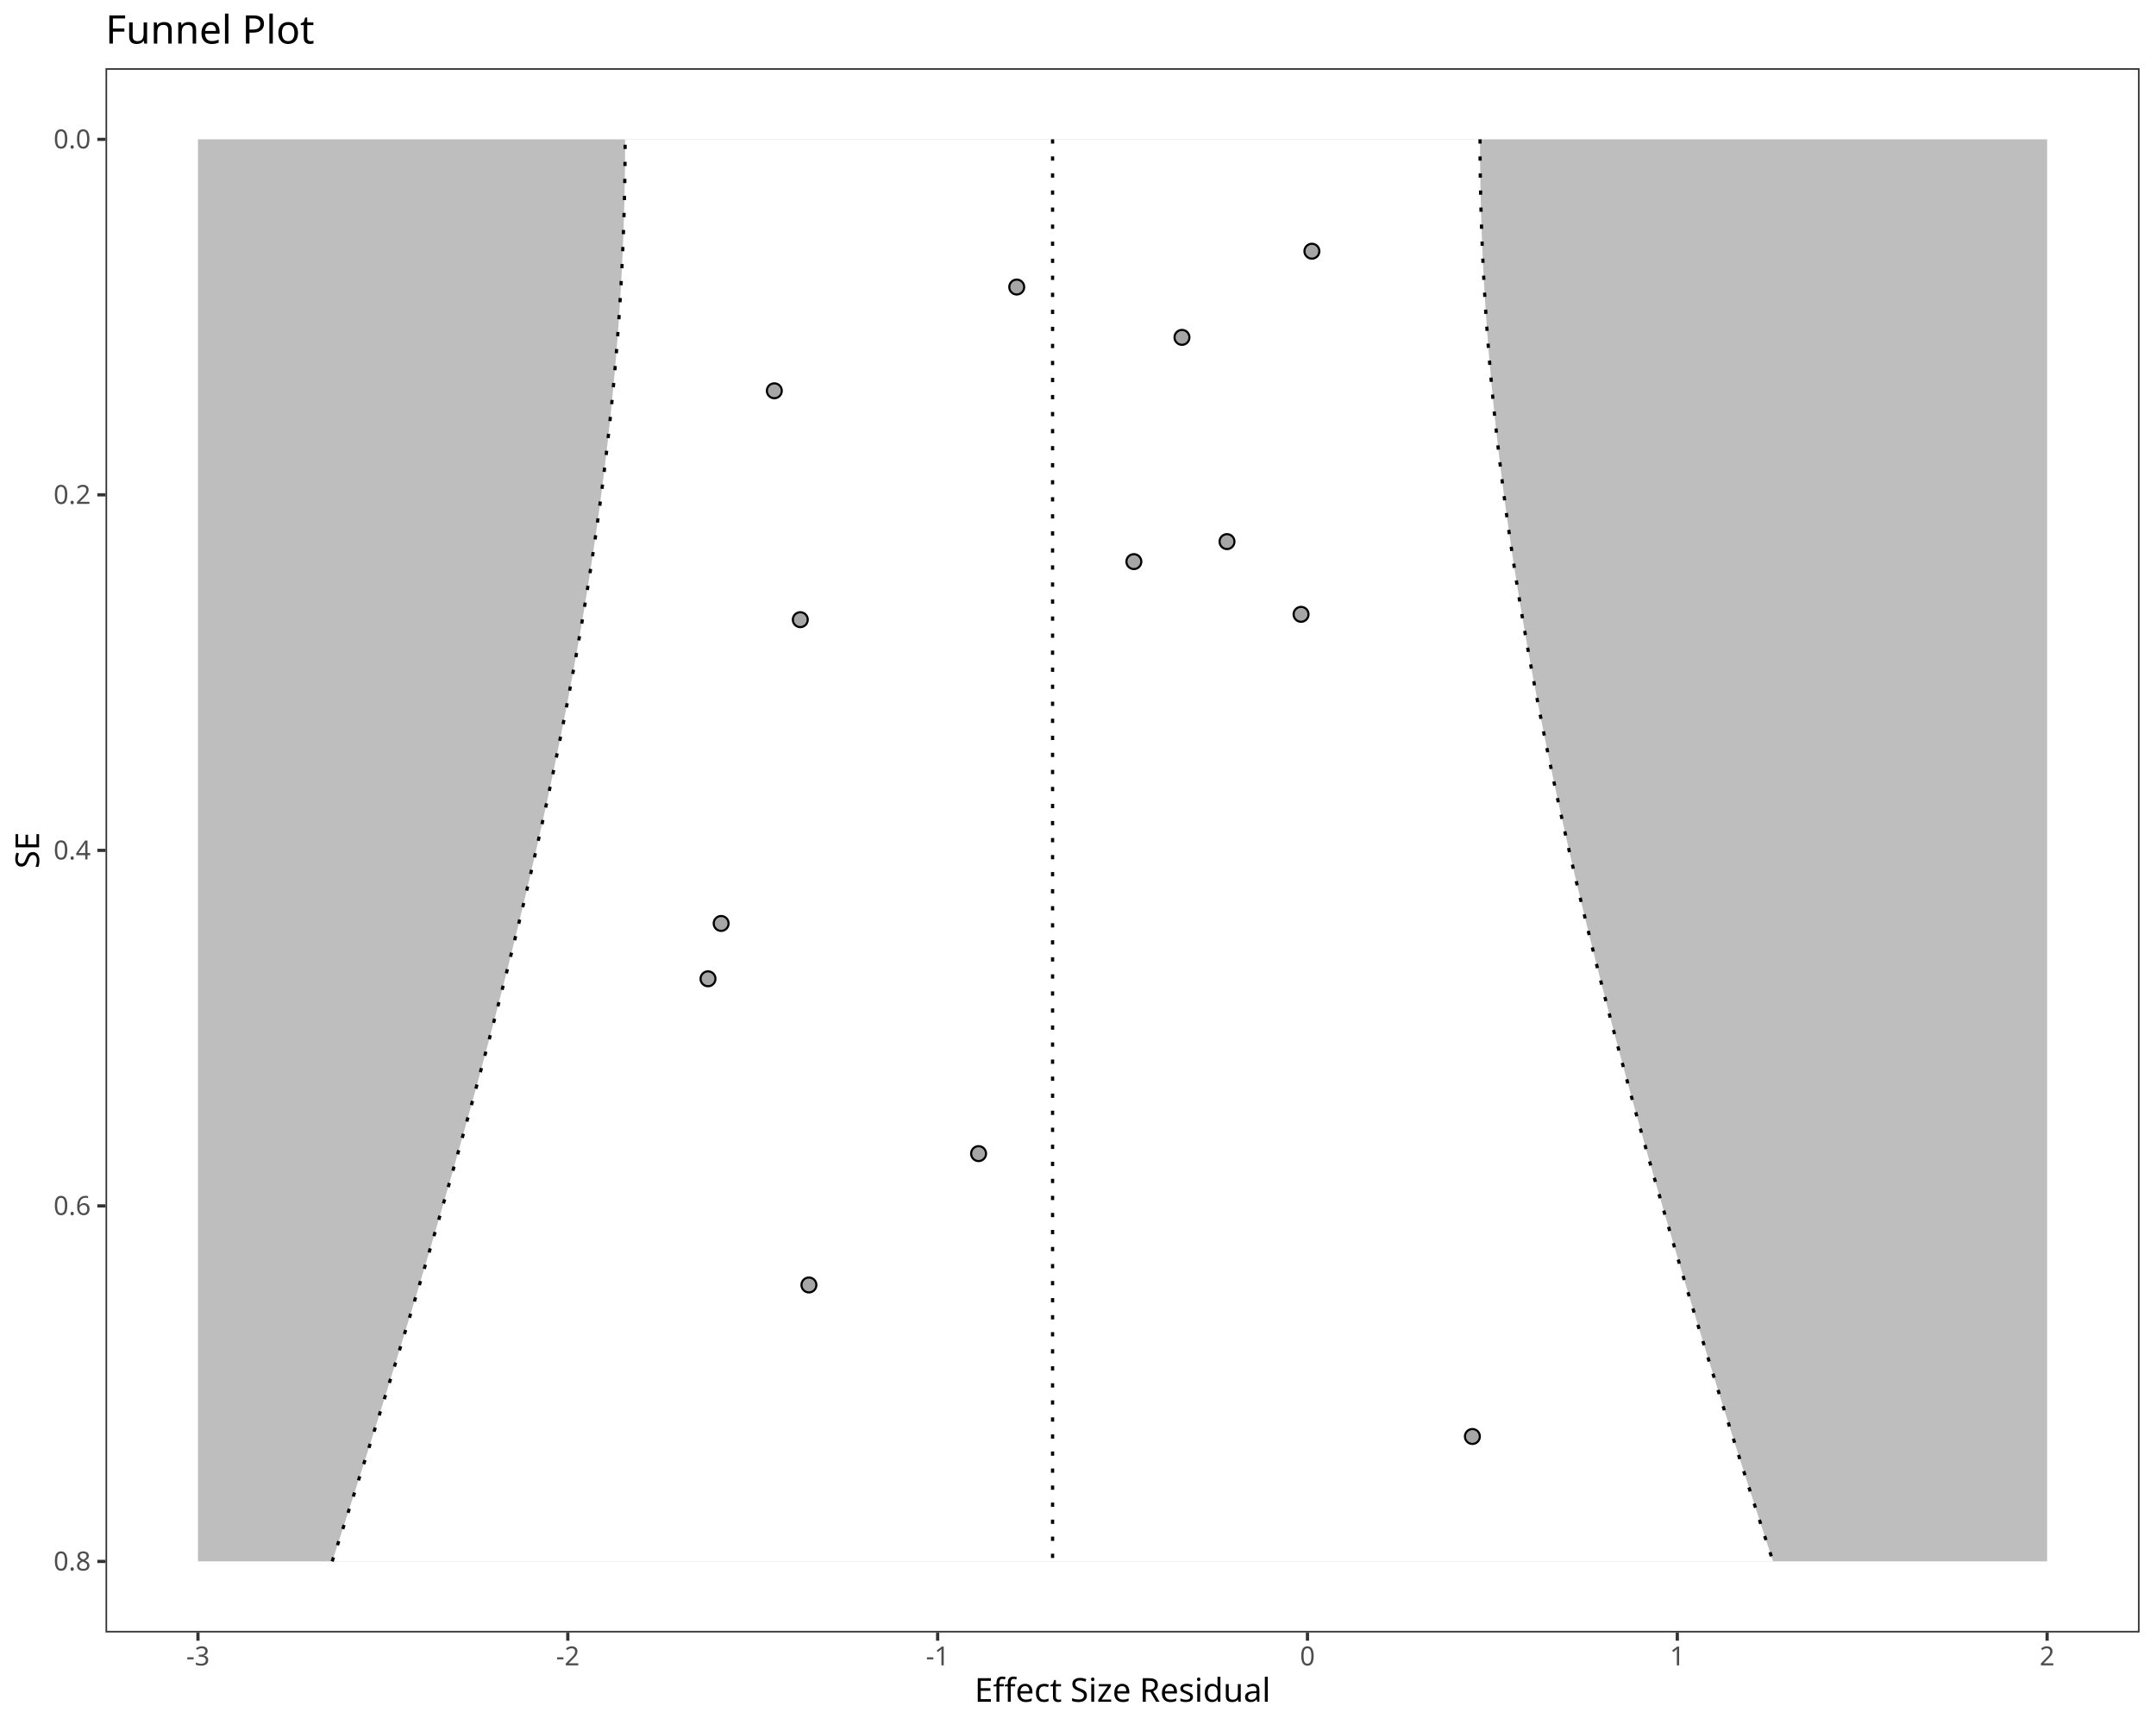
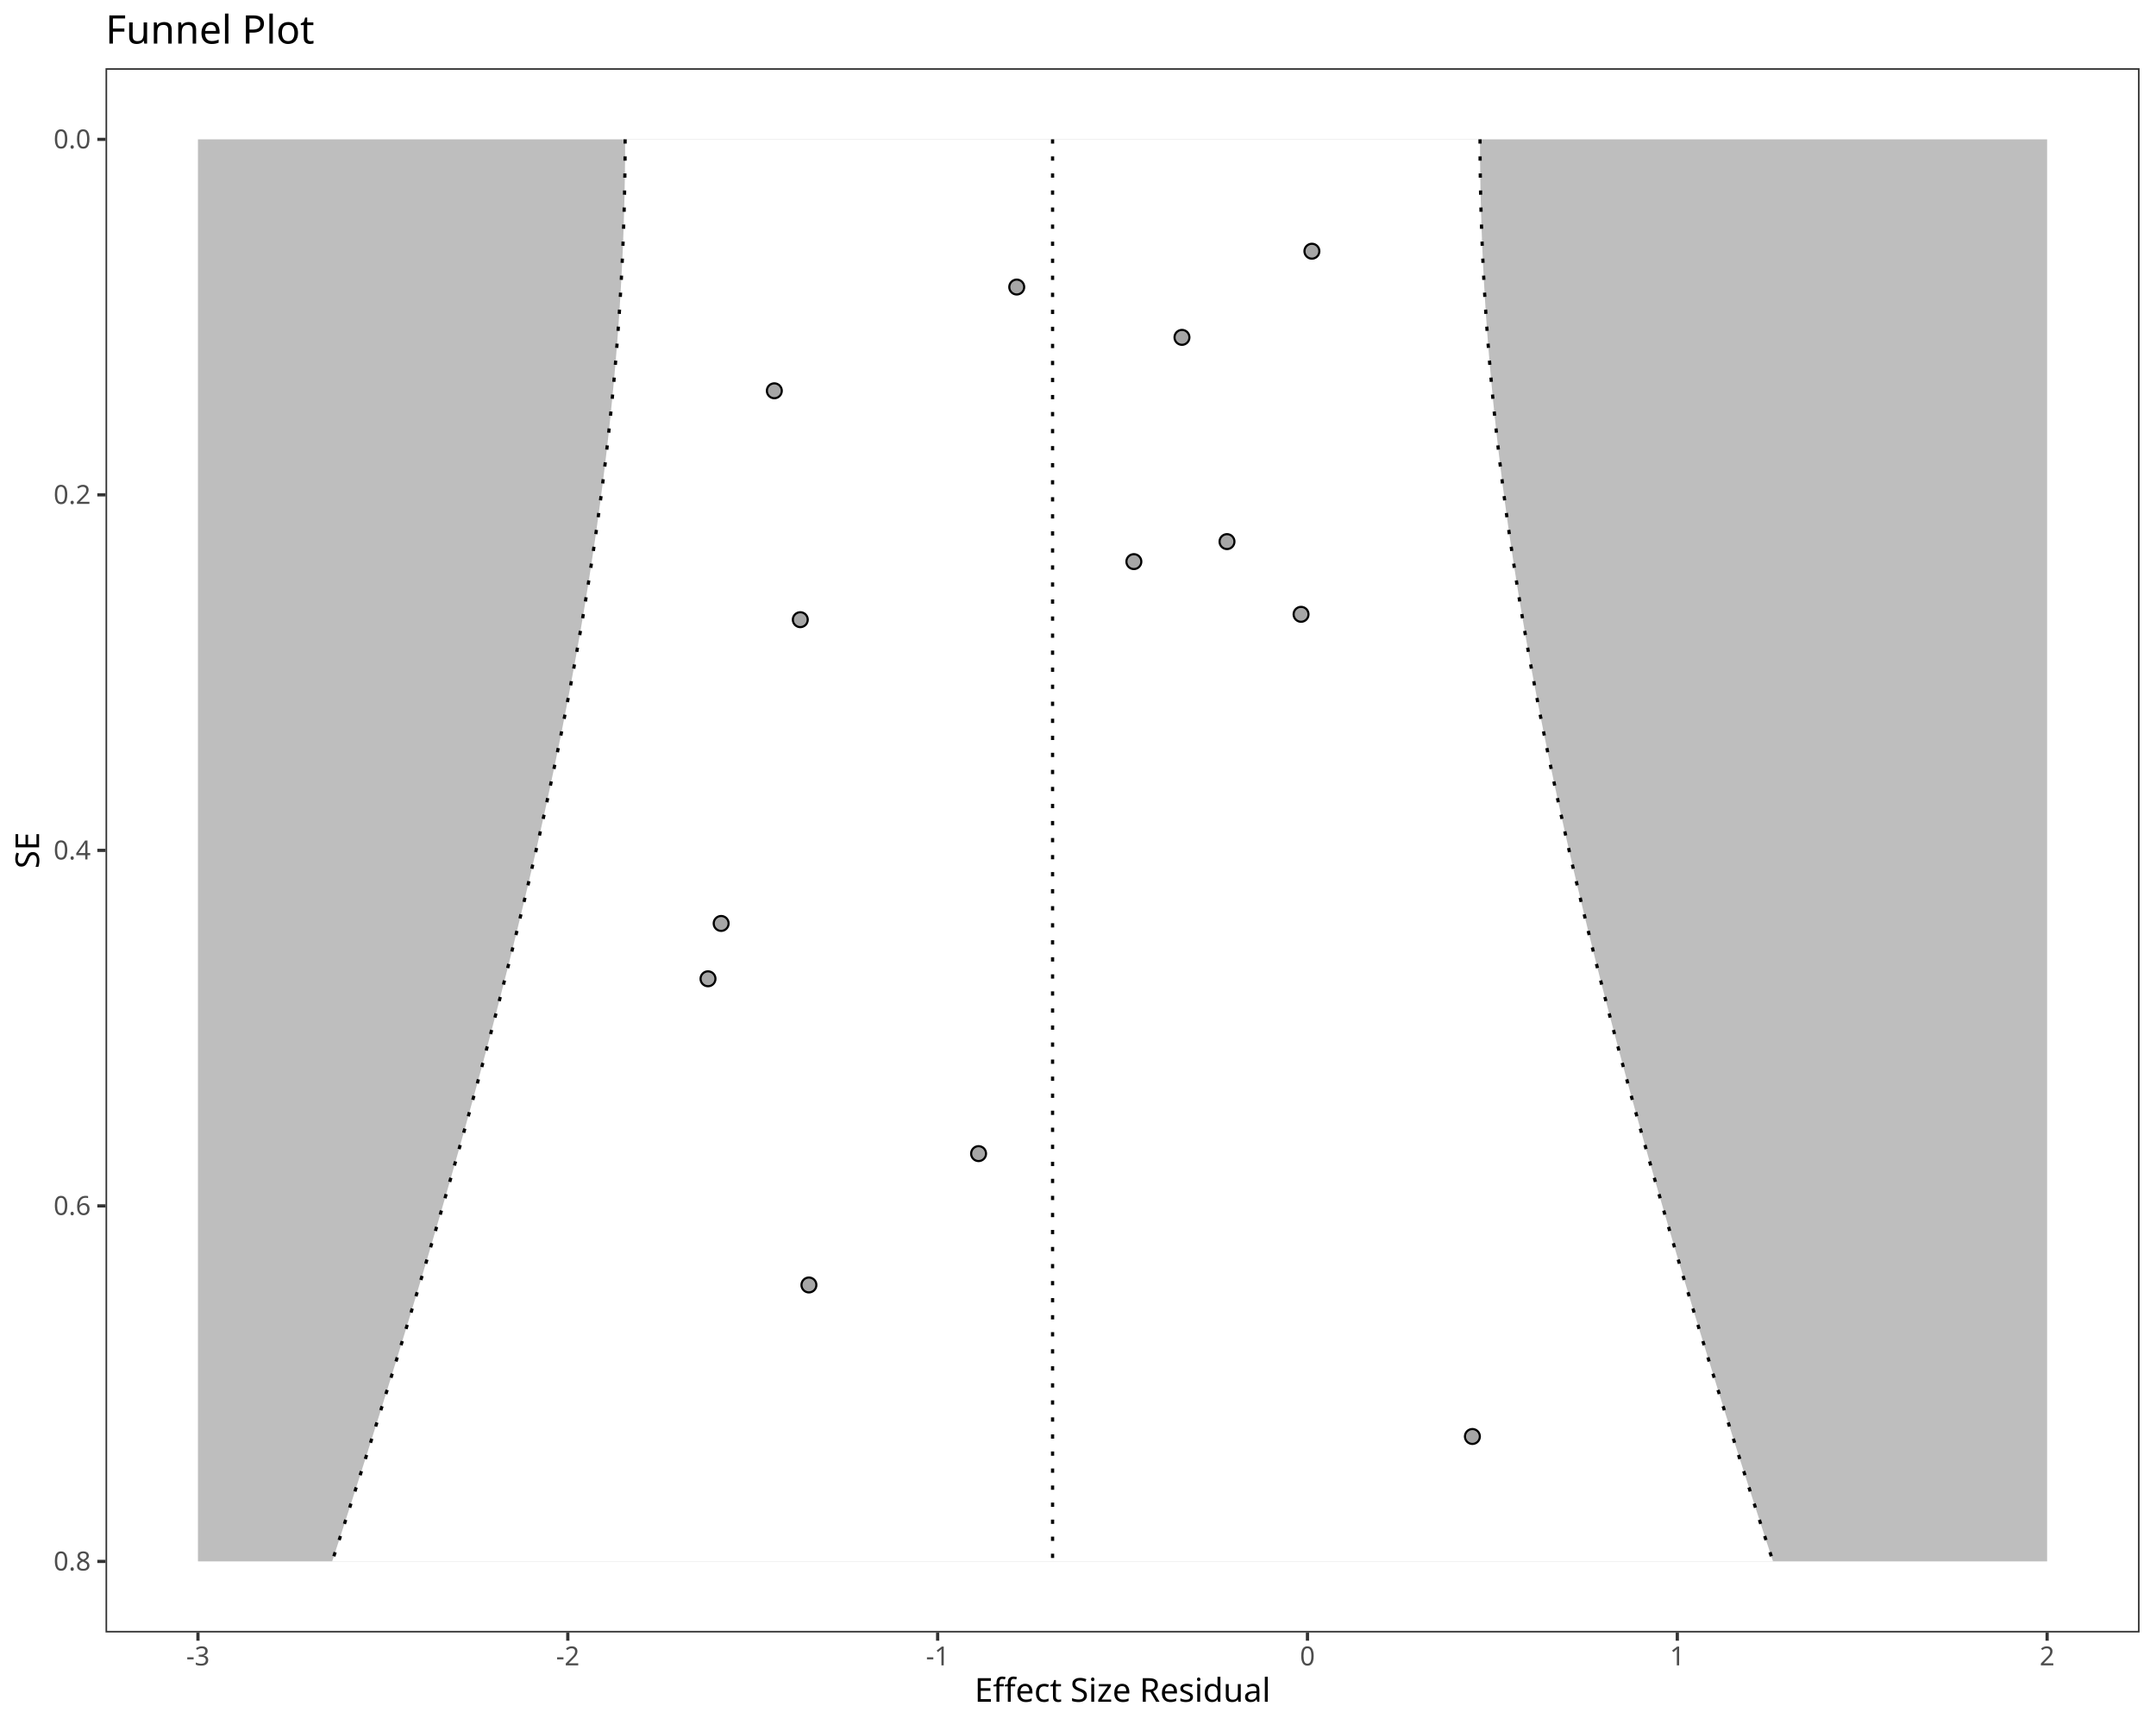
<svg xmlns="http://www.w3.org/2000/svg" class="svglite" data-engine-version="2.0" width="720.00pt" height="576.00pt" viewBox="0 0 720.00 576.00">
  <defs>
    <style type="text/css">
    .svglite line, .svglite polyline, .svglite polygon, .svglite path, .svglite rect, .svglite circle {
      fill: none;
      stroke: #000000;
      stroke-linecap: round;
      stroke-linejoin: round;
      stroke-miterlimit: 10.00;
    }
  </style>
  </defs>
  <rect width="100%" height="100%" style="stroke: none; fill: #FFFFFF;" />
  <defs>
    <clipPath id="cpMC4wMHw3MjAuMDB8MC4wMHw1NzYuMDA=">
      <rect x="0.00" y="0.00" width="720.00" height="576.00" />
    </clipPath>
  </defs>
  <g clip-path="url(#cpMC4wMHw3MjAuMDB8MC4wMHw1NzYuMDA=)">
    <rect x="0.00" y="0.00" width="720.00" height="576.00" style="stroke-width: 1.07; stroke: #FFFFFF; fill: #FFFFFF;" />
  </g>
  <defs>
    <clipPath id="cpMzUuMjR8NzE0LjUyfDIyLjc4fDU0NS4xMQ==">
      <rect x="35.24" y="22.78" width="679.28" height="522.33" />
    </clipPath>
  </defs>
  <g clip-path="url(#cpMzUuMjR8NzE0LjUyfDIyLjc4fDU0NS4xMQ==)">
    <rect x="35.24" y="22.78" width="679.28" height="522.33" style="stroke-width: 1.07; stroke: none; fill: #FFFFFF;" />
    <polygon points="66.11,46.53 683.64,46.53 683.64,521.37 66.11,521.37 " style="stroke-width: 1.07; stroke: none; stroke-linecap: butt; fill: #BEBEBE;" />
    <polygon points="110.93,521.37 112.50,516.57 114.07,511.78 115.63,506.98 117.18,502.18 118.73,497.39 120.27,492.59 121.81,487.80 123.34,483.00 124.86,478.20 126.38,473.41 127.89,468.61 129.39,463.81 130.88,459.02 132.37,454.22 133.85,449.42 135.32,444.63 136.79,439.83 138.25,435.03 139.70,430.24 141.14,425.44 142.57,420.65 143.99,415.85 145.41,411.05 146.82,406.26 148.21,401.46 149.60,396.66 150.98,391.87 152.35,387.07 153.71,382.27 155.06,377.48 156.40,372.68 157.72,367.89 159.04,363.09 160.35,358.29 161.64,353.50 162.93,348.70 164.20,343.90 165.46,339.11 166.71,334.31 167.94,329.51 169.17,324.72 170.38,319.92 171.58,315.12 172.76,310.33 173.93,305.53 175.09,300.74 176.23,295.94 177.36,291.14 178.47,286.35 179.57,281.55 180.65,276.75 181.72,271.96 182.77,267.16 183.80,262.36 184.82,257.57 185.82,252.77 186.81,247.97 187.78,243.18 188.72,238.38 189.66,233.59 190.57,228.79 191.46,223.99 192.34,219.20 193.19,214.40 194.03,209.60 194.85,204.81 195.64,200.01 196.42,195.21 197.17,190.42 197.90,185.62 198.62,180.83 199.31,176.03 199.97,171.23 200.62,166.44 201.24,161.64 201.84,156.84 202.42,152.05 202.97,147.25 203.50,142.45 204.00,137.66 204.48,132.86 204.94,128.06 205.37,123.27 205.78,118.47 206.16,113.68 206.52,108.88 206.85,104.08 207.15,99.29 207.43,94.49 207.68,89.69 207.91,84.90 208.11,80.10 208.28,75.30 208.43,70.51 208.55,65.71 208.64,60.91 208.71,56.12 208.75,51.32 208.76,46.53 494.26,46.53 494.27,51.32 494.31,56.12 494.38,60.91 494.47,65.71 494.59,70.51 494.74,75.30 494.91,80.10 495.11,84.90 495.34,89.69 495.59,94.49 495.87,99.29 496.17,104.08 496.50,108.88 496.86,113.68 497.24,118.47 497.65,123.27 498.08,128.06 498.53,132.86 499.01,137.66 499.52,142.45 500.05,147.25 500.60,152.05 501.18,156.84 501.78,161.64 502.40,166.44 503.04,171.23 503.71,176.03 504.40,180.83 505.11,185.62 505.85,190.42 506.60,195.21 507.38,200.01 508.17,204.81 508.99,209.60 509.82,214.40 510.68,219.20 511.55,223.99 512.45,228.79 513.36,233.59 514.29,238.38 515.24,243.18 516.21,247.97 517.19,252.77 518.20,257.57 519.21,262.36 520.25,267.16 521.30,271.96 522.37,276.75 523.45,281.55 524.55,286.35 525.66,291.14 526.79,295.94 527.93,300.74 529.09,305.53 530.26,310.33 531.44,315.12 532.64,319.92 533.85,324.72 535.07,329.51 536.31,334.31 537.56,339.11 538.82,343.90 540.09,348.70 541.37,353.50 542.67,358.29 543.98,363.09 545.29,367.89 546.62,372.68 547.96,377.48 549.31,382.27 550.67,387.07 552.04,391.87 553.42,396.66 554.81,401.46 556.20,406.26 557.61,411.05 559.02,415.85 560.45,420.65 561.88,425.44 563.32,430.24 564.77,435.03 566.23,439.83 567.69,444.63 569.17,449.42 570.65,454.22 572.14,459.02 573.63,463.81 575.13,468.61 576.64,473.41 578.16,478.20 579.68,483.00 581.21,487.80 582.75,492.59 584.29,497.39 585.84,502.18 587.39,506.98 588.95,511.78 590.52,516.57 592.09,521.37 " style="stroke-width: 1.07; stroke: none; stroke-linecap: butt; fill: #FFFFFF;" />
    <polyline points="351.51,46.53 351.51,51.32 351.51,56.12 351.51,60.91 351.51,65.71 351.51,70.51 351.51,75.30 351.51,80.10 351.51,84.90 351.51,89.69 351.51,94.49 351.51,99.29 351.51,104.08 351.51,108.88 351.51,113.68 351.51,118.47 351.51,123.27 351.51,128.06 351.51,132.86 351.51,137.66 351.51,142.45 351.51,147.25 351.51,152.05 351.51,156.84 351.51,161.64 351.51,166.44 351.51,171.23 351.51,176.03 351.51,180.83 351.51,185.62 351.51,190.42 351.51,195.21 351.51,200.01 351.51,204.81 351.51,209.60 351.51,214.40 351.51,219.20 351.51,223.99 351.51,228.79 351.51,233.59 351.51,238.38 351.51,243.18 351.51,247.97 351.51,252.77 351.51,257.57 351.51,262.36 351.51,267.16 351.51,271.96 351.51,276.75 351.51,281.55 351.51,286.35 351.51,291.14 351.51,295.94 351.51,300.74 351.51,305.53 351.51,310.33 351.51,315.12 351.51,319.92 351.51,324.72 351.51,329.51 351.51,334.31 351.51,339.11 351.51,343.90 351.51,348.70 351.51,353.50 351.51,358.29 351.51,363.09 351.51,367.89 351.51,372.68 351.51,377.48 351.51,382.27 351.51,387.07 351.51,391.87 351.51,396.66 351.51,401.46 351.51,406.26 351.51,411.05 351.51,415.85 351.51,420.65 351.51,425.44 351.51,430.24 351.51,435.03 351.51,439.83 351.51,444.63 351.51,449.42 351.51,454.22 351.51,459.02 351.51,463.81 351.51,468.61 351.51,473.41 351.51,478.20 351.51,483.00 351.51,487.80 351.51,492.59 351.51,497.39 351.51,502.18 351.51,506.98 351.51,511.78 351.51,516.57 351.51,521.37 " style="stroke-width: 1.07; stroke-dasharray: 1.42,4.27; stroke-linecap: butt;" />
-     <polyline points="110.93,521.37 112.50,516.57 114.07,511.78 115.63,506.98 117.18,502.18 118.73,497.39 120.27,492.59 121.81,487.80 123.34,483.00 124.86,478.20 126.38,473.41 127.89,468.61 129.39,463.81 130.88,459.02 132.37,454.22 133.85,449.42 135.32,444.63 136.79,439.83 138.25,435.03 139.70,430.24 141.14,425.44 142.57,420.65 143.99,415.85 145.41,411.05 146.82,406.26 148.21,401.46 149.60,396.66 150.98,391.87 152.35,387.07 153.71,382.27 155.06,377.48 156.40,372.68 157.72,367.89 159.04,363.09 160.35,358.29 161.64,353.50 162.93,348.70 164.20,343.90 165.46,339.11 166.71,334.31 167.94,329.51 169.17,324.72 170.38,319.92 171.58,315.12 172.76,310.33 173.93,305.53 175.09,300.74 176.23,295.94 177.36,291.14 178.47,286.35 179.57,281.55 180.65,276.75 181.72,271.96 182.77,267.16 183.80,262.36 184.82,257.57 185.82,252.77 186.81,247.97 187.78,243.18 188.72,238.38 189.66,233.59 190.57,228.79 191.46,223.99 192.34,219.20 193.19,214.40 194.03,209.60 194.85,204.81 195.64,200.01 196.42,195.21 197.17,190.42 197.90,185.62 198.62,180.83 199.31,176.03 199.97,171.23 200.62,166.44 201.24,161.64 201.84,156.84 202.42,152.05 202.97,147.25 203.50,142.45 204.00,137.66 204.48,132.86 204.94,128.06 205.37,123.27 205.78,118.47 206.16,113.68 206.52,108.88 206.85,104.08 207.15,99.29 207.43,94.49 207.68,89.69 207.91,84.90 208.11,80.10 208.28,75.30 208.43,70.51 208.55,65.71 208.64,60.91 208.71,56.12 208.75,51.32 208.76,46.53 " style="stroke-width: 1.07; stroke-dasharray: 1.42,4.27; stroke-linecap: butt;" />
+     <polyline points="208.76,46.53 208.75,51.32 208.71,56.12 208.64,60.91 208.55,65.71 208.43,70.51 208.28,75.30 208.11,80.10 207.91,84.90 207.68,89.69 207.43,94.49 207.15,99.29 206.85,104.08 206.52,108.88 206.16,113.68 205.78,118.47 205.37,123.27 204.94,128.06 204.48,132.86 204.00,137.66 203.50,142.45 202.97,147.25 202.42,152.05 201.84,156.84 201.24,161.64 200.62,166.44 199.97,171.23 199.31,176.03 198.62,180.83 197.90,185.62 197.17,190.42 196.42,195.21 195.64,200.01 194.85,204.81 194.03,209.60 193.19,214.40 192.34,219.20 191.46,223.99 190.57,228.79 189.66,233.59 188.72,238.38 187.78,243.18 186.81,247.97 185.82,252.77 184.82,257.57 183.80,262.36 182.77,267.16 181.72,271.96 180.65,276.75 179.57,281.55 178.47,286.35 177.36,291.14 176.23,295.94 175.09,300.74 173.93,305.53 172.76,310.33 171.58,315.12 170.38,319.92 169.17,324.72 167.94,329.51 166.71,334.31 165.46,339.11 164.20,343.90 162.93,348.70 161.64,353.50 160.35,358.29 159.04,363.09 157.72,367.89 156.40,372.68 155.06,377.48 153.71,382.27 152.35,387.07 150.98,391.87 149.60,396.66 148.21,401.46 146.82,406.26 145.41,411.05 143.99,415.85 142.57,420.65 141.14,425.44 139.70,430.24 138.25,435.03 136.79,439.83 135.32,444.63 133.85,449.42 132.37,454.22 130.88,459.02 129.39,463.81 127.89,468.61 126.38,473.41 124.86,478.20 123.34,483.00 121.81,487.80 120.27,492.59 118.73,497.39 117.18,502.18 115.63,506.98 114.07,511.78 112.50,516.57 110.93,521.37 " style="stroke-width: 1.07; stroke-dasharray: 1.42,4.27; stroke-linecap: butt;" />
    <polyline points="494.26,46.53 494.27,51.32 494.31,56.12 494.38,60.91 494.47,65.71 494.59,70.51 494.74,75.30 494.91,80.10 495.11,84.90 495.34,89.69 495.59,94.49 495.87,99.29 496.17,104.08 496.50,108.88 496.86,113.68 497.24,118.47 497.65,123.27 498.08,128.06 498.53,132.86 499.01,137.66 499.52,142.45 500.05,147.25 500.60,152.05 501.18,156.84 501.78,161.64 502.40,166.44 503.04,171.23 503.71,176.03 504.40,180.83 505.11,185.62 505.85,190.42 506.60,195.21 507.38,200.01 508.17,204.81 508.99,209.60 509.82,214.40 510.68,219.20 511.55,223.99 512.45,228.79 513.36,233.59 514.29,238.38 515.24,243.18 516.21,247.97 517.19,252.77 518.20,257.57 519.21,262.36 520.25,267.16 521.30,271.96 522.37,276.75 523.45,281.55 524.55,286.35 525.66,291.14 526.79,295.94 527.93,300.74 529.09,305.53 530.26,310.33 531.44,315.12 532.64,319.92 533.85,324.72 535.07,329.51 536.31,334.31 537.56,339.11 538.82,343.90 540.09,348.70 541.37,353.50 542.67,358.29 543.98,363.09 545.29,367.89 546.62,372.68 547.96,377.48 549.31,382.27 550.67,387.07 552.04,391.87 553.42,396.66 554.81,401.46 556.20,406.26 557.61,411.05 559.02,415.85 560.45,420.65 561.88,425.44 563.32,430.24 564.77,435.03 566.23,439.83 567.69,444.63 569.17,449.42 570.65,454.22 572.14,459.02 573.63,463.81 575.13,468.61 576.64,473.41 578.16,478.20 579.68,483.00 581.21,487.80 582.75,492.59 584.29,497.39 585.84,502.18 587.39,506.98 588.95,511.78 590.52,516.57 592.09,521.37 " style="stroke-width: 1.07; stroke-dasharray: 1.42,4.27; stroke-linecap: butt;" />
    <circle cx="326.80" cy="385.21" r="2.49" style="stroke-width: 0.71; fill: #A6A6A6;" />
    <circle cx="240.83" cy="308.35" r="2.49" style="stroke-width: 0.71; fill: #A6A6A6;" />
    <circle cx="270.14" cy="429.07" r="2.49" style="stroke-width: 0.71; fill: #A6A6A6;" />
    <circle cx="258.59" cy="130.49" r="2.49" style="stroke-width: 0.71; fill: #A6A6A6;" />
    <circle cx="409.76" cy="180.85" r="2.49" style="stroke-width: 0.71; fill: #A6A6A6;" />
    <circle cx="339.54" cy="95.85" r="2.49" style="stroke-width: 0.71; fill: #A6A6A6;" />
    <circle cx="236.44" cy="326.83" r="2.49" style="stroke-width: 0.71; fill: #A6A6A6;" />
    <circle cx="438.11" cy="83.88" r="2.49" style="stroke-width: 0.71; fill: #A6A6A6;" />
    <circle cx="378.66" cy="187.53" r="2.49" style="stroke-width: 0.71; fill: #A6A6A6;" />
    <circle cx="267.26" cy="206.92" r="2.49" style="stroke-width: 0.71; fill: #A6A6A6;" />
    <circle cx="394.72" cy="112.65" r="2.49" style="stroke-width: 0.71; fill: #A6A6A6;" />
    <circle cx="491.71" cy="479.66" r="2.49" style="stroke-width: 0.71; fill: #A6A6A6;" />
    <circle cx="434.49" cy="205.13" r="2.49" style="stroke-width: 0.71; fill: #A6A6A6;" />
    <rect x="35.24" y="22.78" width="679.28" height="522.33" style="stroke-width: 1.07; stroke: #333333;" />
  </g>
  <g clip-path="url(#cpMC4wMHw3MjAuMDB8MC4wMHw1NzYuMDA=)">
    <text x="30.31" y="524.40" text-anchor="end" style="font-size: 8.80px; fill: #4D4D4D; font-family: sans;" textLength="12.23px" lengthAdjust="spacingAndGlyphs">0.8</text>
    <text x="30.31" y="405.69" text-anchor="end" style="font-size: 8.80px; fill: #4D4D4D; font-family: sans;" textLength="12.23px" lengthAdjust="spacingAndGlyphs">0.6</text>
    <text x="30.31" y="286.98" text-anchor="end" style="font-size: 8.80px; fill: #4D4D4D; font-family: sans;" textLength="12.23px" lengthAdjust="spacingAndGlyphs">0.4</text>
    <text x="30.31" y="168.26" text-anchor="end" style="font-size: 8.80px; fill: #4D4D4D; font-family: sans;" textLength="12.23px" lengthAdjust="spacingAndGlyphs">0.2</text>
    <text x="30.31" y="49.55" text-anchor="end" style="font-size: 8.80px; fill: #4D4D4D; font-family: sans;" textLength="12.23px" lengthAdjust="spacingAndGlyphs">0.0</text>
    <polyline points="32.50,521.37 35.24,521.37 " style="stroke-width: 1.07; stroke: #333333; stroke-linecap: butt;" />
    <polyline points="32.50,402.66 35.24,402.66 " style="stroke-width: 1.07; stroke: #333333; stroke-linecap: butt;" />
    <polyline points="32.50,283.95 35.24,283.95 " style="stroke-width: 1.07; stroke: #333333; stroke-linecap: butt;" />
    <polyline points="32.50,165.24 35.24,165.24 " style="stroke-width: 1.07; stroke: #333333; stroke-linecap: butt;" />
    <polyline points="32.50,46.53 35.24,46.53 " style="stroke-width: 1.07; stroke: #333333; stroke-linecap: butt;" />
    <polyline points="66.11,547.85 66.11,545.11 " style="stroke-width: 1.07; stroke: #333333; stroke-linecap: butt;" />
    <polyline points="189.62,547.85 189.62,545.11 " style="stroke-width: 1.07; stroke: #333333; stroke-linecap: butt;" />
    <polyline points="313.13,547.85 313.13,545.11 " style="stroke-width: 1.07; stroke: #333333; stroke-linecap: butt;" />
    <polyline points="436.63,547.85 436.63,545.11 " style="stroke-width: 1.07; stroke: #333333; stroke-linecap: butt;" />
    <polyline points="560.14,547.85 560.14,545.11 " style="stroke-width: 1.07; stroke: #333333; stroke-linecap: butt;" />
    <polyline points="683.64,547.85 683.64,545.11 " style="stroke-width: 1.07; stroke: #333333; stroke-linecap: butt;" />
    <text x="66.11" y="556.10" text-anchor="middle" style="font-size: 8.80px; fill: #4D4D4D; font-family: sans;" textLength="7.82px" lengthAdjust="spacingAndGlyphs">-3</text>
    <text x="189.62" y="556.10" text-anchor="middle" style="font-size: 8.80px; fill: #4D4D4D; font-family: sans;" textLength="7.82px" lengthAdjust="spacingAndGlyphs">-2</text>
    <text x="313.13" y="556.10" text-anchor="middle" style="font-size: 8.80px; fill: #4D4D4D; font-family: sans;" textLength="7.82px" lengthAdjust="spacingAndGlyphs">-1</text>
    <text x="436.63" y="556.10" text-anchor="middle" style="font-size: 8.80px; fill: #4D4D4D; font-family: sans;" textLength="4.89px" lengthAdjust="spacingAndGlyphs">0</text>
    <text x="560.14" y="556.10" text-anchor="middle" style="font-size: 8.80px; fill: #4D4D4D; font-family: sans;" textLength="4.89px" lengthAdjust="spacingAndGlyphs">1</text>
    <text x="683.64" y="556.10" text-anchor="middle" style="font-size: 8.80px; fill: #4D4D4D; font-family: sans;" textLength="4.89px" lengthAdjust="spacingAndGlyphs">2</text>
    <text x="374.88" y="568.24" text-anchor="middle" style="font-size: 11.00px; font-family: sans;" textLength="98.45px" lengthAdjust="spacingAndGlyphs">Effect Size Residual</text>
    <text transform="translate(13.05,283.95) rotate(-90)" text-anchor="middle" style="font-size: 11.00px; font-family: sans;" textLength="14.68px" lengthAdjust="spacingAndGlyphs">SE</text>
    <text x="35.24" y="14.56" style="font-size: 13.20px; font-family: sans;" textLength="66.77px" lengthAdjust="spacingAndGlyphs">Funnel Plot</text>
  </g>
</svg>
